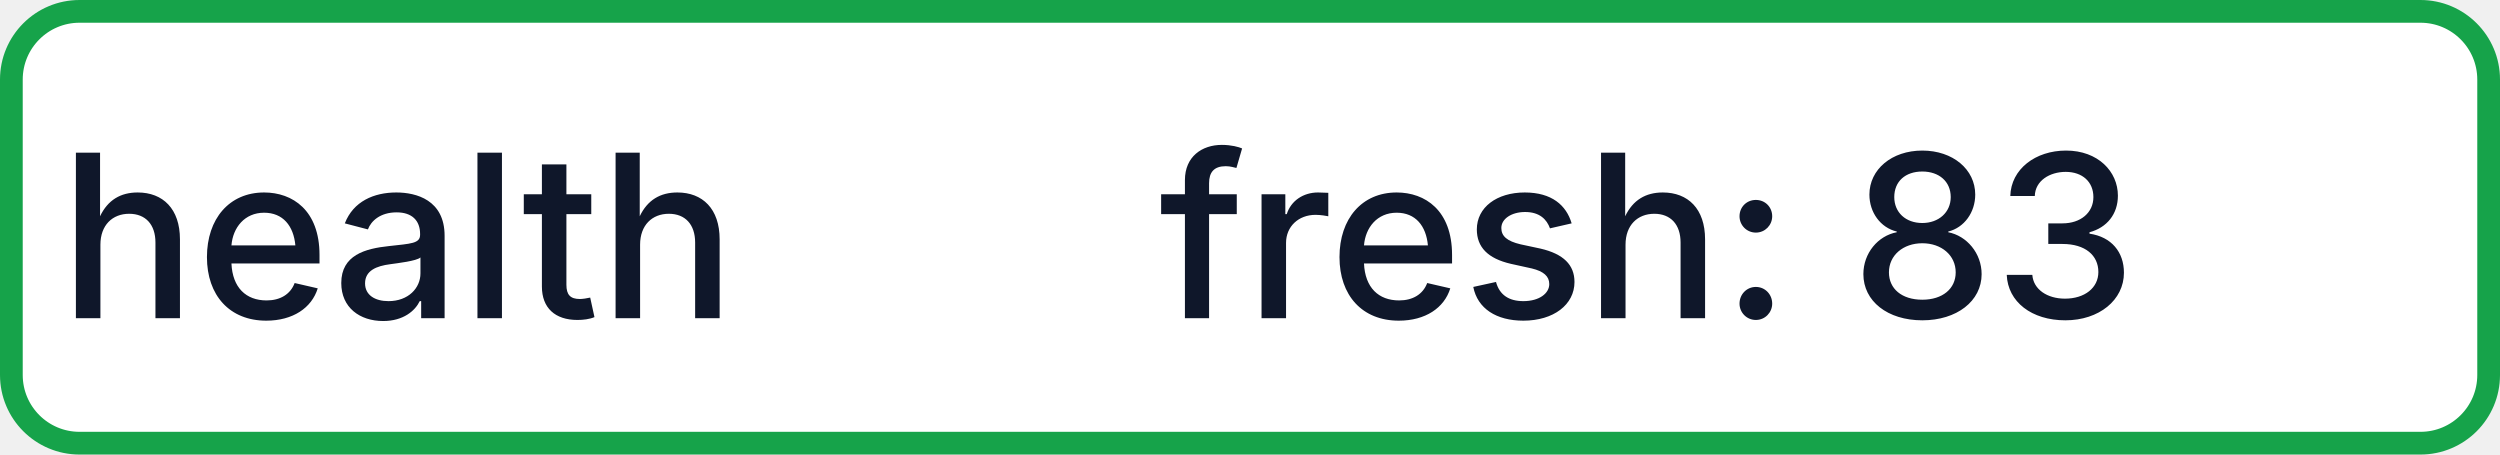
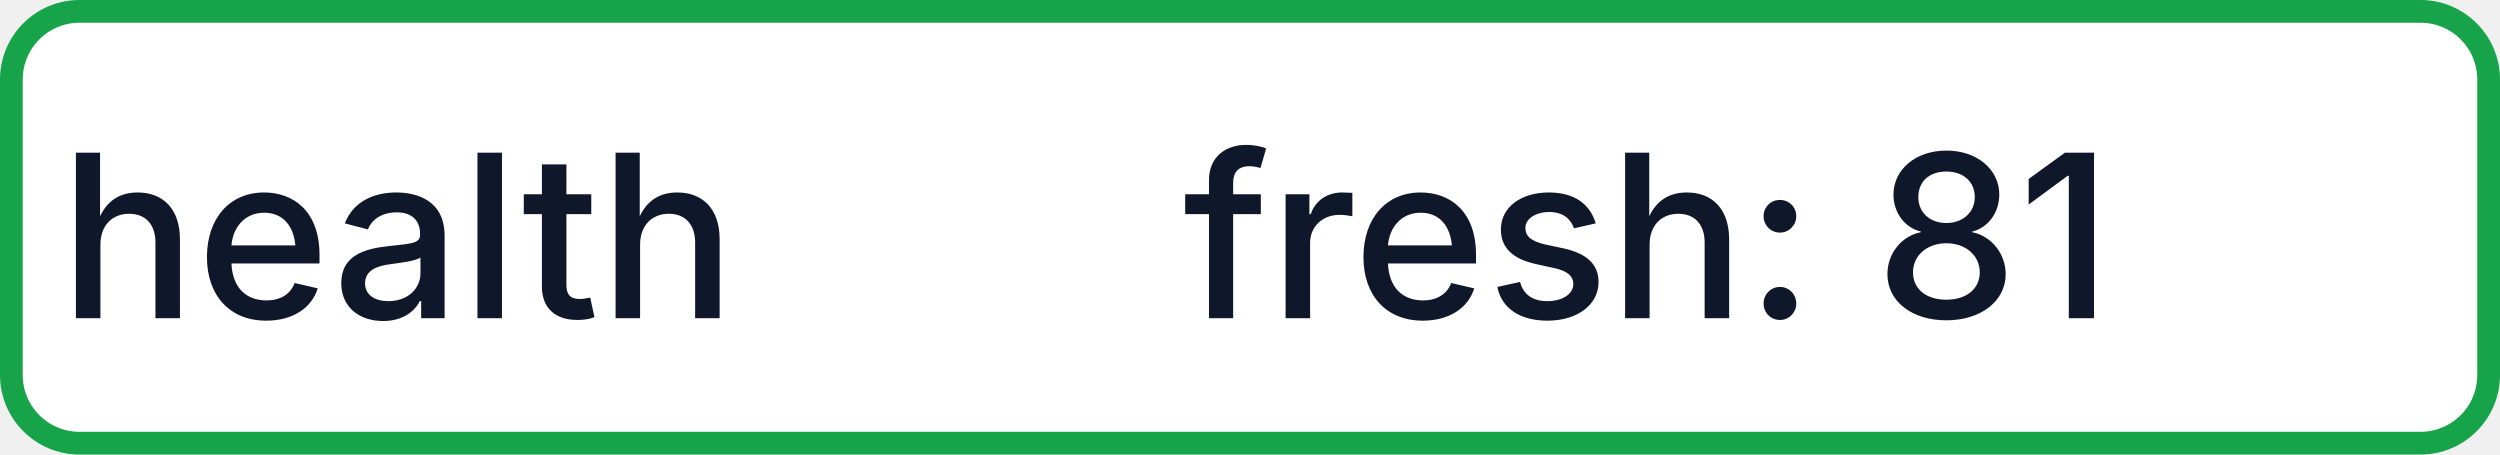
- <svg xmlns="http://www.w3.org/2000/svg" width="110" height="20" role="img" aria-label="health: fresh: 83">
+ <svg xmlns="http://www.w3.org/2000/svg" width="110" height="20" role="img" aria-label="health: fresh: 81">
  <rect x="0.5" y="0.5" width="109" height="19" rx="3" fill="#FFFFFF" stroke="#16A34A" stroke-width="1" />
  <g fill="#0F172A" text-anchor="middle" font-family="-apple-system,BlinkMacSystemFont,Segoe UI,sans-serif" font-size="10" font-weight="500">
    <text x="17.5" y="14">health</text>
-     <text x="72.5" y="14" textLength="68" lengthAdjust="spacingAndGlyphs">fresh: 83</text>
+     <text x="72.5" y="14" textLength="68" lengthAdjust="spacingAndGlyphs">fresh: 81</text>
  </g>
</svg>
